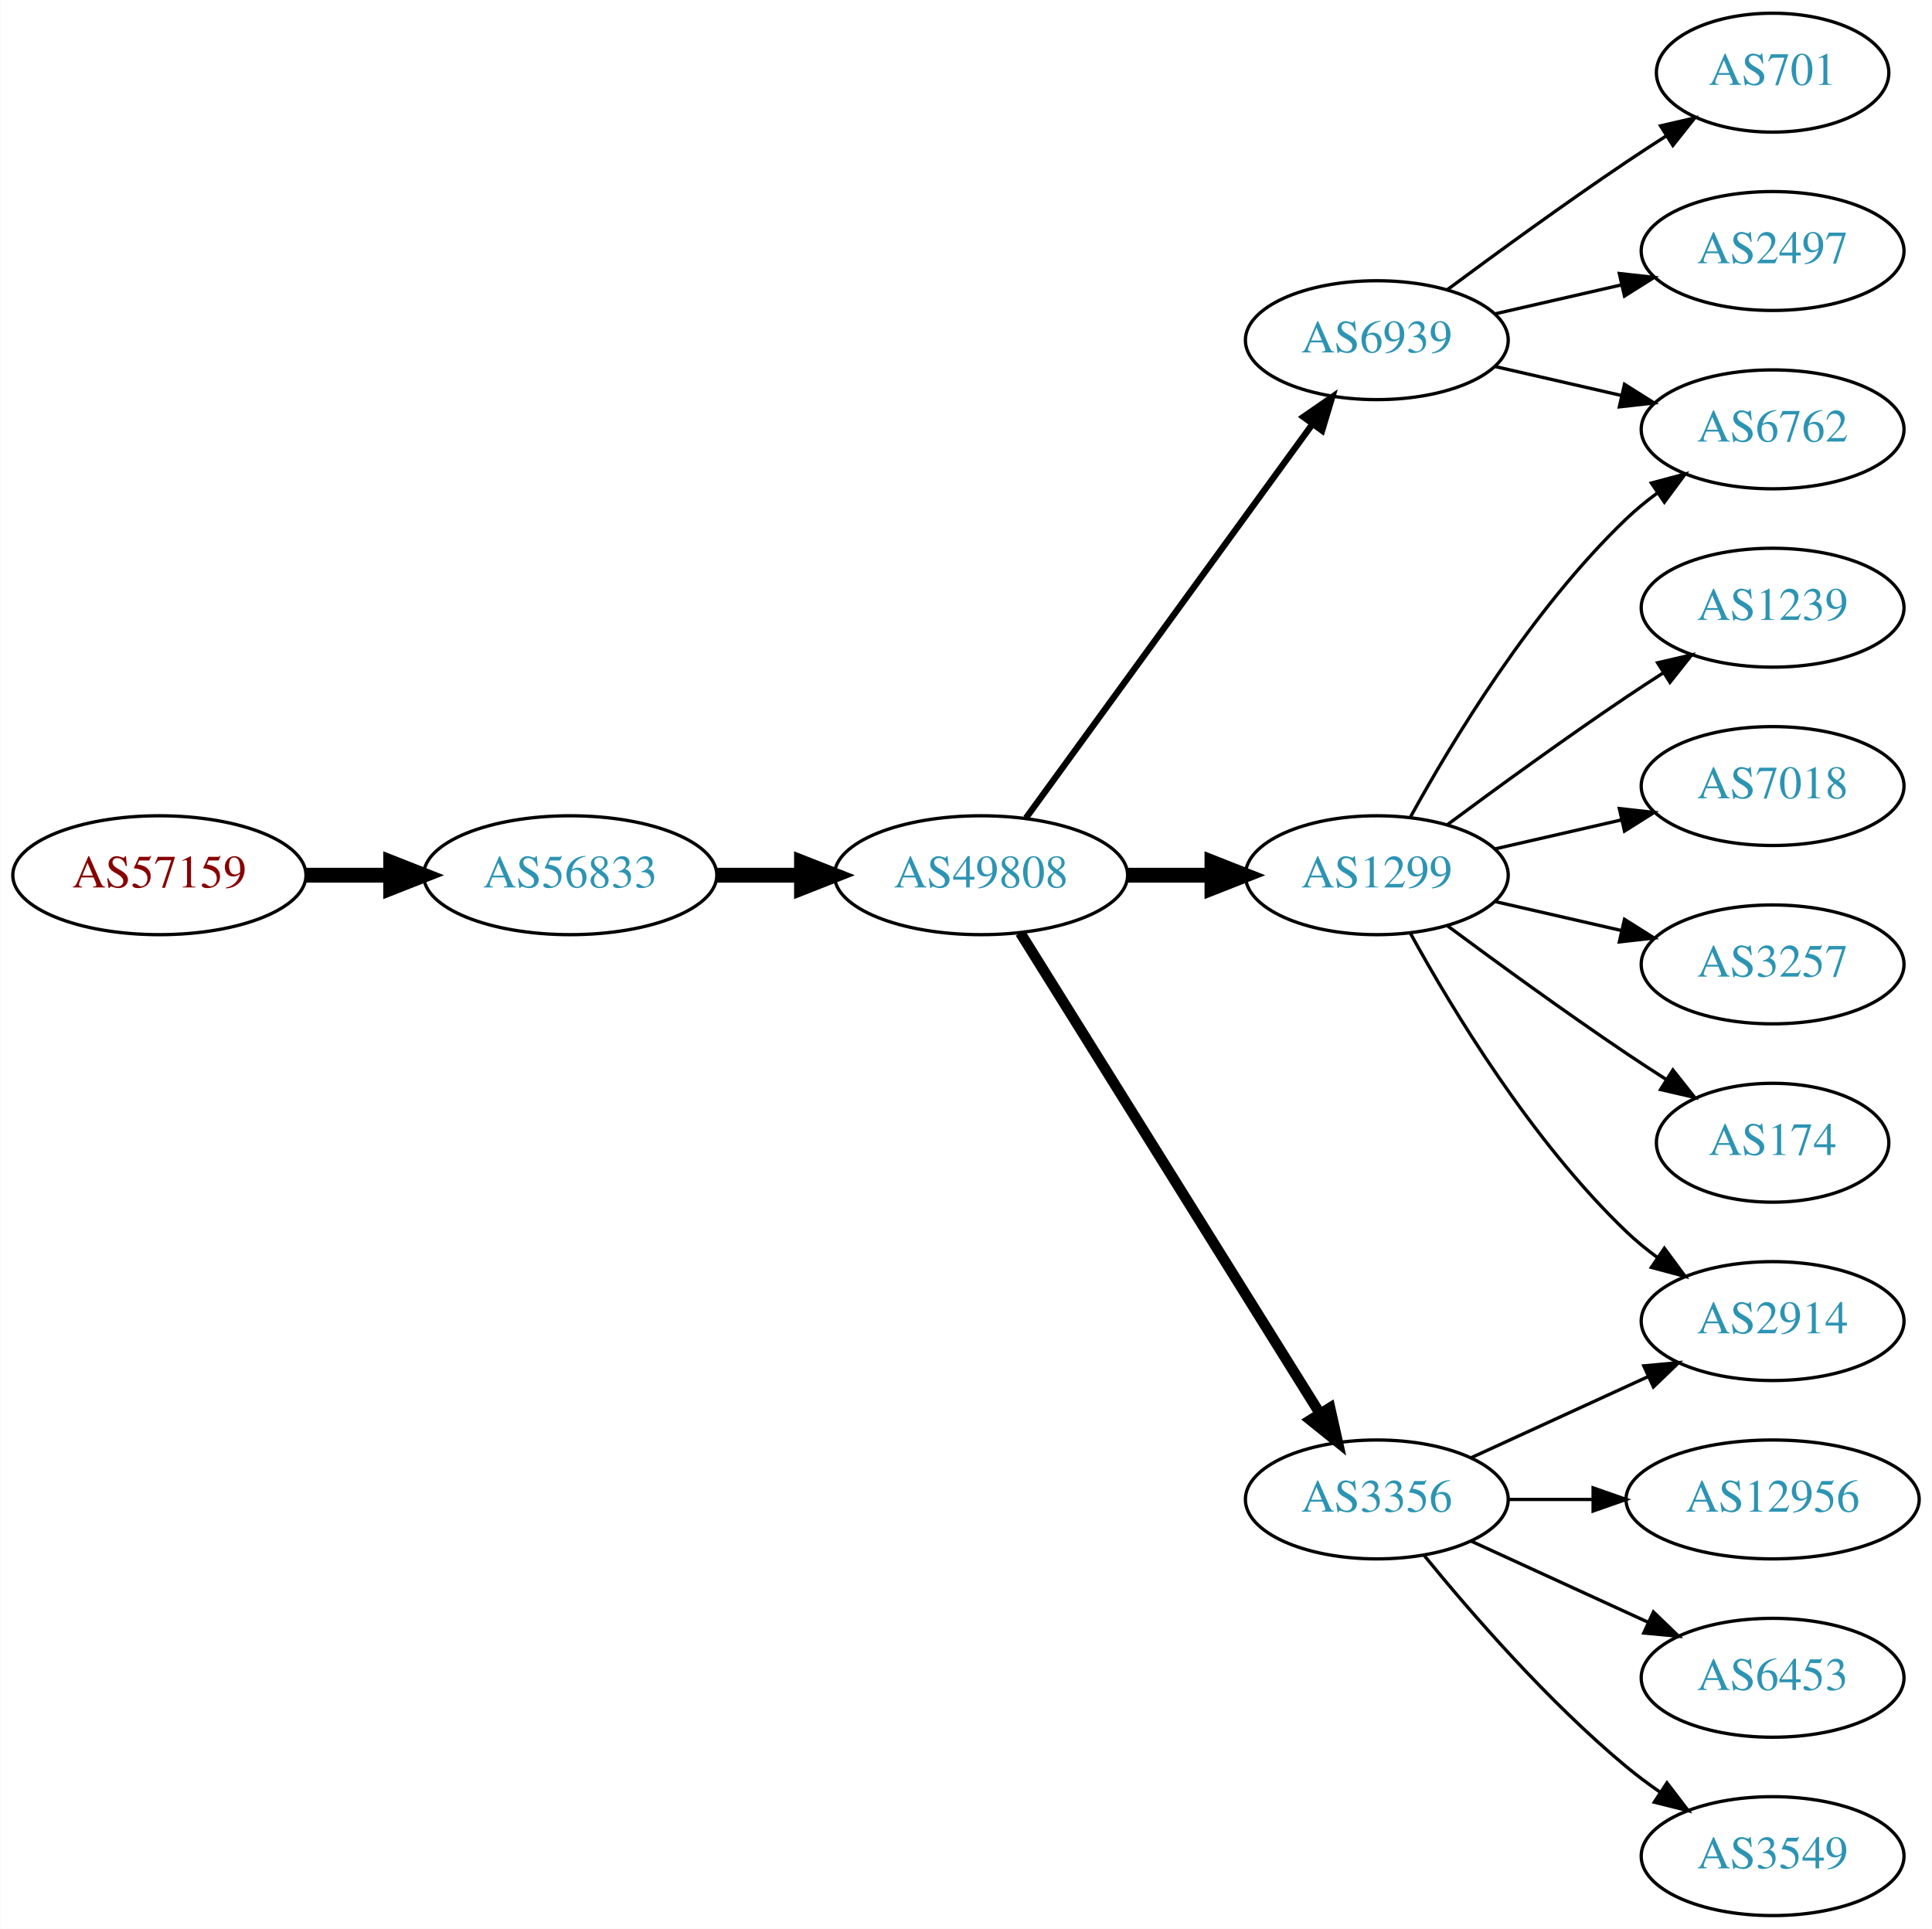
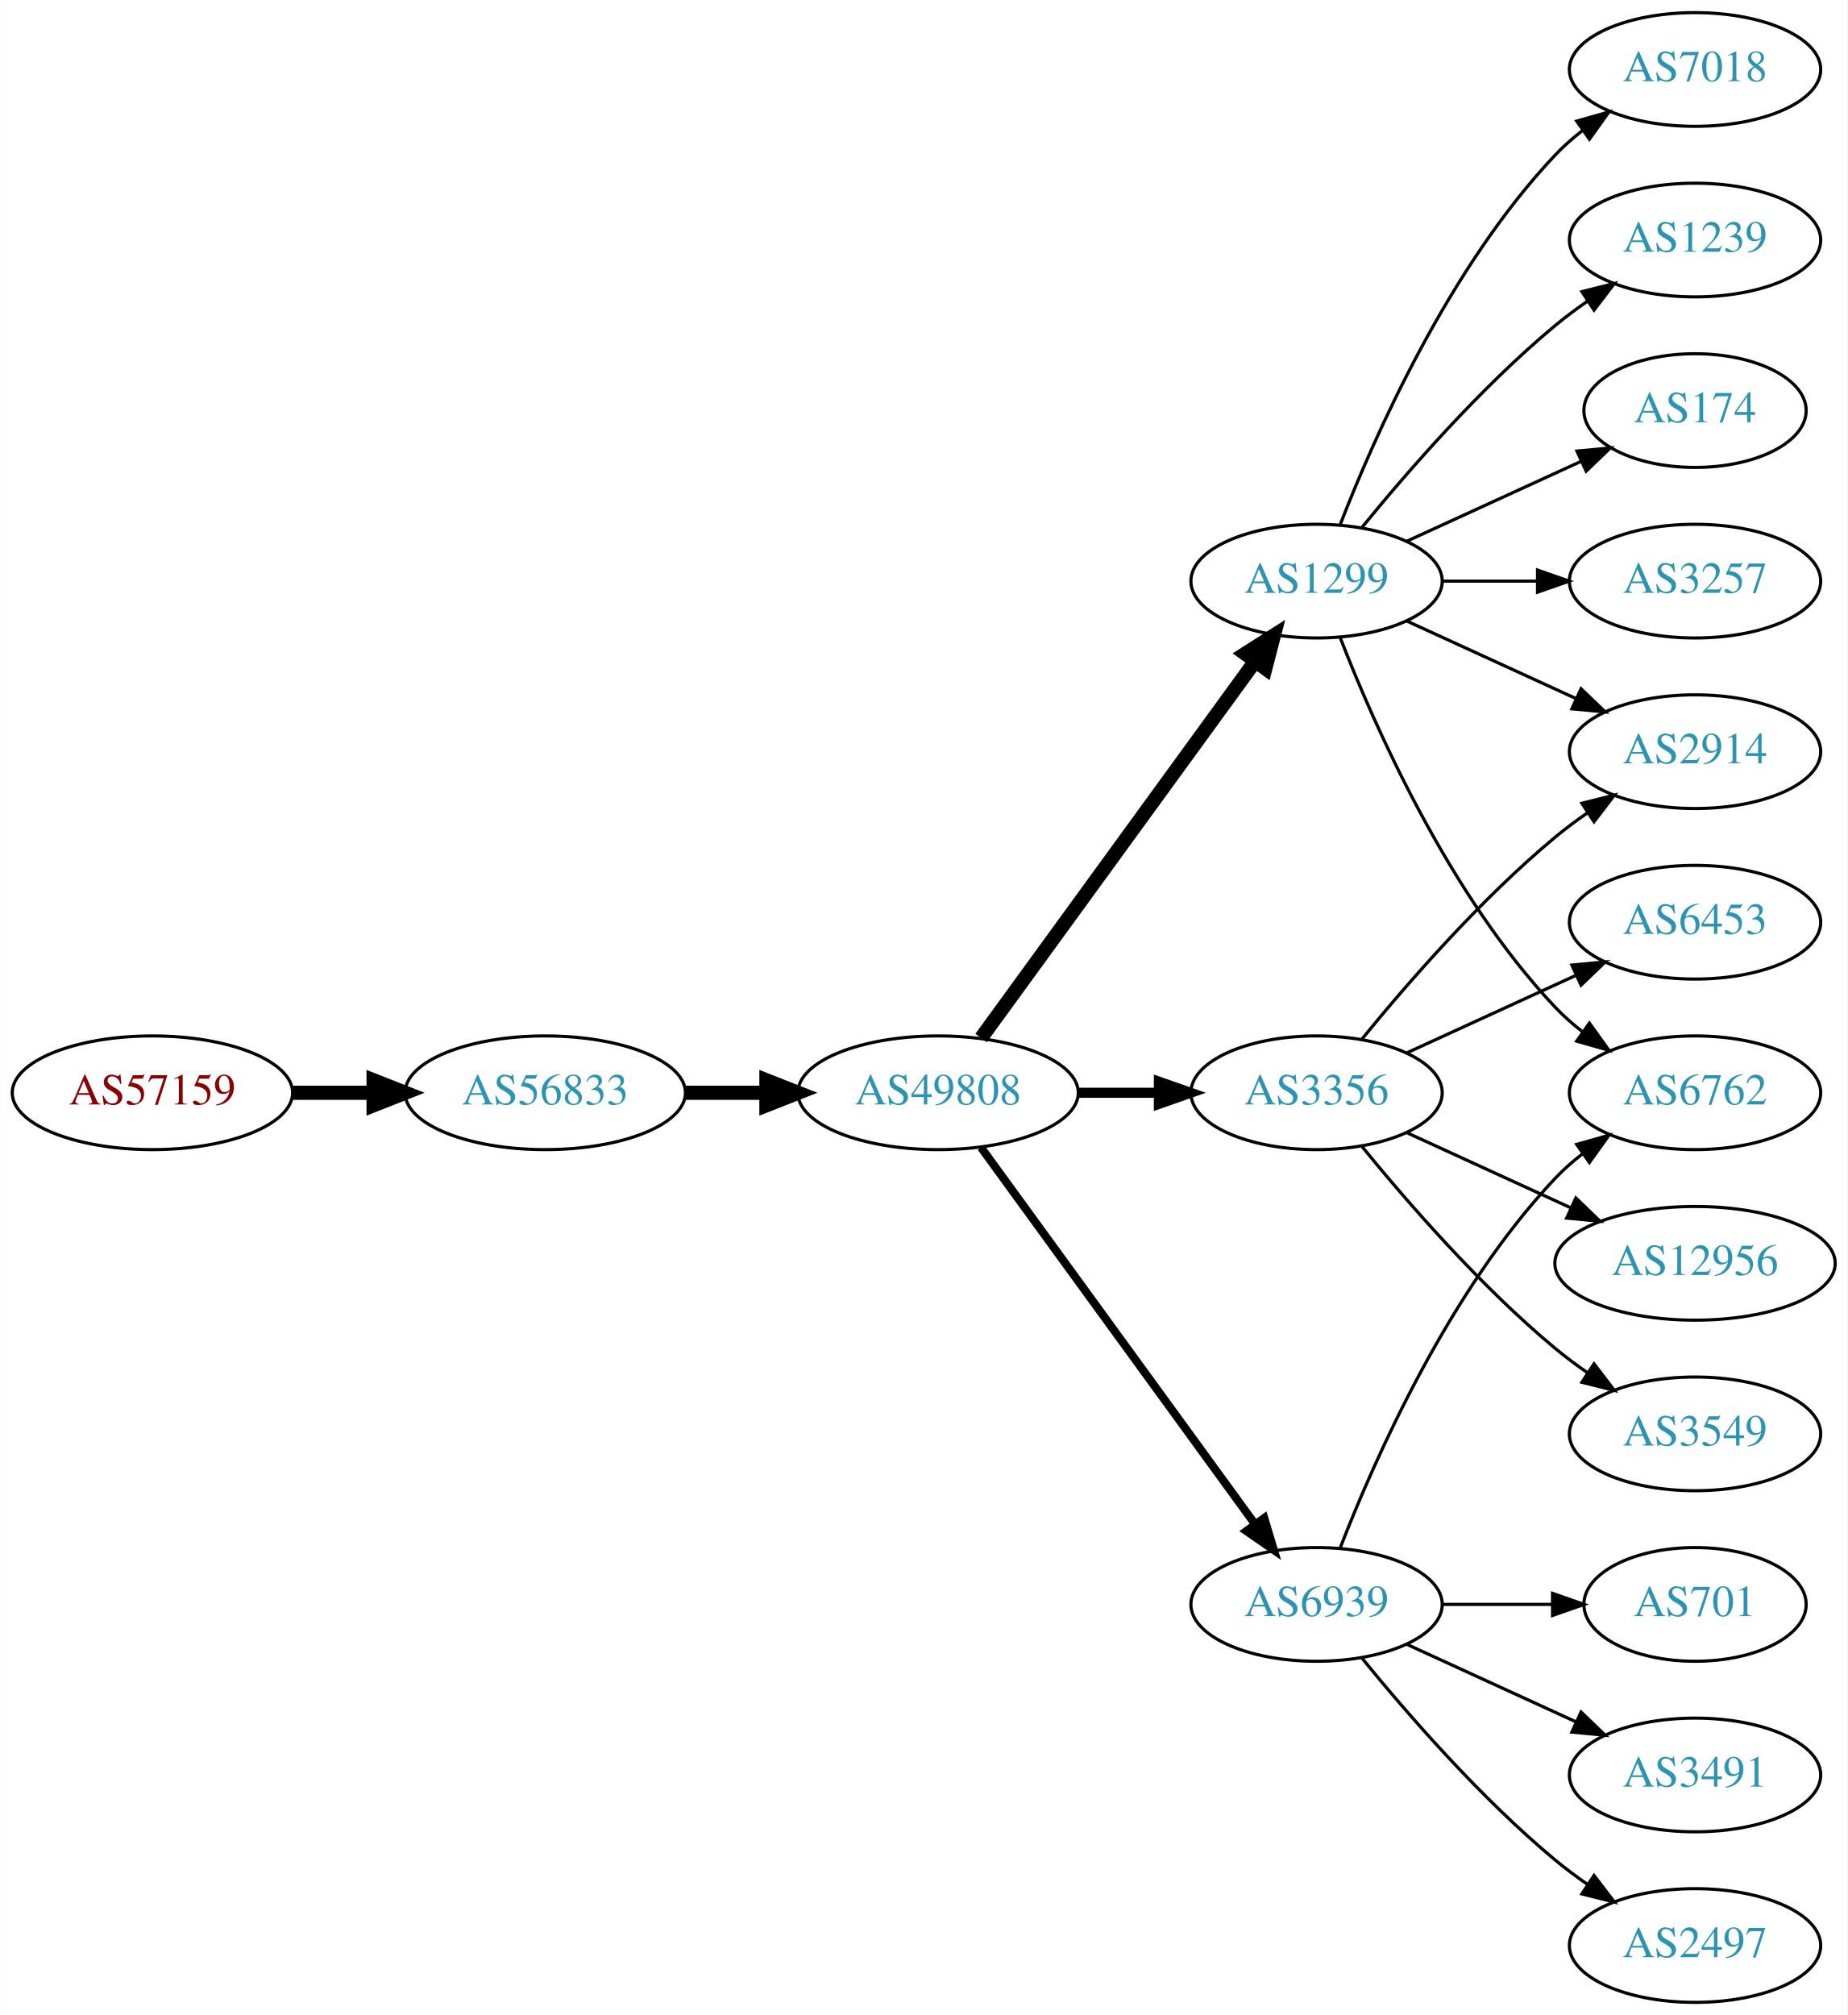
- <svg xmlns="http://www.w3.org/2000/svg" xmlns:xlink="http://www.w3.org/1999/xlink" width="585pt" height="584pt" viewBox="0.00 0.00 584.86 584.00">
-   <g id="graph0" class="graph" transform="scale(1 1) rotate(0) translate(4 580)">
-     <polygon fill="white" stroke="none" points="-4,4 -4,-580 580.862,-580 580.862,4 -4,4" />
+ <svg xmlns="http://www.w3.org/2000/svg" xmlns:xlink="http://www.w3.org/1999/xlink" width="585pt" height="638pt" viewBox="0.00 0.00 584.86 638.00">
+   <g id="graph0" class="graph" transform="scale(1 1) rotate(0) translate(4 634)">
+     <polygon fill="white" stroke="none" points="-4,4 -4,-634 580.862,-634 580.862,4 -4,4" />
    <g id="node1" class="node">
      <g id="a_node1">
        <a xlink:href="/asn/57159" xlink:title="AS57159 ~ EVER Neuro Pharma GmbH [AT]">
-           <ellipse fill="#ffffff" stroke="black" cx="44.196" cy="-315" rx="44.393" ry="18" />
-           <text text-anchor="middle" x="44.196" y="-311.3" font-family="Times,serif" font-size="14.00" fill="#880000">AS57159</text>
+           <ellipse fill="#ffffff" stroke="black" cx="44.196" cy="-288" rx="44.393" ry="18" />
+           <text text-anchor="middle" x="44.196" y="-284.3" font-family="Times,serif" font-size="14.00" fill="#880000">AS57159</text>
        </a>
      </g>
    </g>
    <g id="node2" class="node">
      <g id="a_node2">
        <a xlink:href="/asn/56833" xlink:title="AS56833 ~ mieX.at [AT]">
-           <ellipse fill="#ffffff" stroke="black" cx="168.588" cy="-315" rx="44.393" ry="18" />
-           <text text-anchor="middle" x="168.588" y="-311.3" font-family="Times,serif" font-size="14.00" fill="#2c94b3">AS56833</text>
+           <ellipse fill="#ffffff" stroke="black" cx="168.588" cy="-288" rx="44.393" ry="18" />
+           <text text-anchor="middle" x="168.588" y="-284.3" font-family="Times,serif" font-size="14.00" fill="#2c94b3">AS56833</text>
        </a>
      </g>
    </g>
    <g id="edge1" class="edge">
-       <path fill="none" stroke="black" stroke-width="4.5" d="M88.692,-315C96.898,-315 105.569,-315 114.041,-315" />
-       <polygon fill="black" stroke="black" stroke-width="4.5" points="114.233,-318.938 124.233,-315 114.233,-311.063 114.233,-318.938" />
+       <path fill="none" stroke="black" stroke-width="4.5" d="M88.692,-288C96.898,-288 105.569,-288 114.041,-288" />
+       <polygon fill="black" stroke="black" stroke-width="4.5" points="114.233,-291.938 124.233,-288 114.233,-284.063 114.233,-291.938" />
    </g>
    <g id="node3" class="node">
      <g id="a_node3">
        <a xlink:href="/asn/49808" xlink:title="AS49808 ~ POWERSPEED-AS [AT]">
-           <ellipse fill="#ffffff" stroke="black" cx="292.98" cy="-315" rx="44.393" ry="18" />
-           <text text-anchor="middle" x="292.98" y="-311.3" font-family="Times,serif" font-size="14.00" fill="#2c94b3">AS49808</text>
+           <ellipse fill="#ffffff" stroke="black" cx="292.98" cy="-288" rx="44.393" ry="18" />
+           <text text-anchor="middle" x="292.98" y="-284.3" font-family="Times,serif" font-size="14.00" fill="#2c94b3">AS49808</text>
        </a>
      </g>
    </g>
    <g id="edge2" class="edge">
-       <path fill="none" stroke="black" stroke-width="4.5" d="M213.084,-315C221.29,-315 229.961,-315 238.434,-315" />
-       <polygon fill="black" stroke="black" stroke-width="4.5" points="238.625,-318.938 248.625,-315 238.625,-311.063 238.625,-318.938" />
+       <path fill="none" stroke="black" stroke-width="4.5" d="M213.084,-288C221.29,-288 229.961,-288 238.434,-288" />
+       <polygon fill="black" stroke="black" stroke-width="4.5" points="238.625,-291.938 248.625,-288 238.625,-284.063 238.625,-291.938" />
    </g>
    <g id="node4" class="node">
      <g id="a_node4">
-         <a xlink:href="/asn/6939" xlink:title="AS6939 ~ Hurricane Electric LLC [US]">
-           <ellipse fill="#ffffff" stroke="black" cx="412.823" cy="-477" rx="39.794" ry="18" />
-           <text text-anchor="middle" x="412.823" y="-473.3" font-family="Times,serif" font-size="14.00" fill="#2c94b3">AS6939</text>
+         <a xlink:href="/asn/1299" xlink:title="AS1299 ~ Telia Carrier [EU]">
+           <ellipse fill="#ffffff" stroke="black" cx="412.823" cy="-450" rx="39.794" ry="18" />
+           <text text-anchor="middle" x="412.823" y="-446.3" font-family="Times,serif" font-size="14.00" fill="#2c94b3">AS1299</text>
        </a>
      </g>
    </g>
    <g id="edge3" class="edge">
-       <path fill="none" stroke="black" stroke-width="1.929" d="M306.592,-332.337C327.412,-360.96 369.075,-418.233 393.264,-451.486" />
-       <polygon fill="black" stroke="black" stroke-width="1.929" points="390.589,-453.76 399.302,-459.788 396.25,-449.642 390.589,-453.76" />
+       <path fill="none" stroke="black" stroke-width="4.5" d="M306.592,-305.337C327.412,-333.96 369.075,-391.233 393.264,-424.486" />
+       <polygon fill="black" stroke="black" stroke-width="4.5" points="390.236,-427.017 399.302,-432.788 396.604,-422.385 390.236,-427.017" />
    </g>
    <g id="node5" class="node">
      <g id="a_node5">
-         <a xlink:href="/asn/1299" xlink:title="AS1299 ~ Telia Carrier [EU]">
-           <ellipse fill="#ffffff" stroke="black" cx="412.823" cy="-315" rx="39.794" ry="18" />
-           <text text-anchor="middle" x="412.823" y="-311.3" font-family="Times,serif" font-size="14.00" fill="#2c94b3">AS1299</text>
+         <a xlink:href="/asn/6939" xlink:title="AS6939 ~ Hurricane Electric LLC [US]">
+           <ellipse fill="#ffffff" stroke="black" cx="412.823" cy="-126" rx="39.794" ry="18" />
+           <text text-anchor="middle" x="412.823" y="-122.3" font-family="Times,serif" font-size="14.00" fill="#2c94b3">AS6939</text>
        </a>
      </g>
    </g>
    <g id="edge4" class="edge">
-       <path fill="none" stroke="black" stroke-width="4.5" d="M337.191,-315C345.504,-315 354.267,-315 362.749,-315" />
-       <polygon fill="black" stroke="black" stroke-width="4.5" points="362.908,-318.938 372.908,-315 362.908,-311.063 362.908,-318.938" />
+       <path fill="none" stroke="black" stroke-width="2.571" d="M306.592,-270.663C327.412,-242.04 369.075,-184.767 393.264,-151.514" />
+       <polygon fill="black" stroke="black" stroke-width="2.571" points="396.25,-153.358 399.302,-143.212 390.589,-149.24 396.25,-153.358" />
    </g>
    <g id="node6" class="node">
      <g id="a_node6">
        <a xlink:href="/asn/3356" xlink:title="AS3356 ~ Level 3 Parent, LLC [US]">
-           <ellipse fill="#ffffff" stroke="black" cx="412.823" cy="-126" rx="39.794" ry="18" />
-           <text text-anchor="middle" x="412.823" y="-122.3" font-family="Times,serif" font-size="14.00" fill="#2c94b3">AS3356</text>
+           <ellipse fill="#ffffff" stroke="black" cx="412.823" cy="-288" rx="39.794" ry="18" />
+           <text text-anchor="middle" x="412.823" y="-284.3" font-family="Times,serif" font-size="14.00" fill="#2c94b3">AS3356</text>
        </a>
      </g>
    </g>
    <g id="edge5" class="edge">
-       <path fill="none" stroke="black" stroke-width="3.214" d="M304.856,-297.558C325.639,-264.225 371.099,-191.314 395.528,-152.134" />
-       <polygon fill="black" stroke="black" stroke-width="3.214" points="398.653,-153.737 400.974,-143.4 392.713,-150.034 398.653,-153.737" />
+       <path fill="none" stroke="black" stroke-width="3.214" d="M337.191,-288C345.504,-288 354.267,-288 362.749,-288" />
+       <polygon fill="black" stroke="black" stroke-width="3.214" points="362.908,-291.5 372.908,-288 362.908,-284.5 362.908,-291.5" />
    </g>
    <g id="node7" class="node">
      <g id="a_node7">
-         <a xlink:href="/asn/701" xlink:title="AS701 ~ UUNET [US]">
-           <ellipse fill="#ffffff" stroke="black" cx="532.666" cy="-558" rx="35.194" ry="18" />
-           <text text-anchor="middle" x="532.666" y="-554.3" font-family="Times,serif" font-size="14.00" fill="#2c94b3">AS701</text>
+         <a xlink:href="/asn/7018" xlink:title="AS7018 ~ AT&amp;T Services, Inc. [US]">
+           <ellipse fill="#ffffff" stroke="black" cx="532.666" cy="-612" rx="39.794" ry="18" />
+           <text text-anchor="middle" x="532.666" y="-608.3" font-family="Times,serif" font-size="14.00" fill="#2c94b3">AS7018</text>
        </a>
      </g>
    </g>
    <g id="edge6" class="edge">
-       <path fill="none" stroke="black" d="M434.153,-492.277C449.016,-503.304 469.76,-518.407 488.469,-531 492.287,-533.569 496.337,-536.21 500.367,-538.786" />
-       <polygon fill="black" stroke="black" points="498.736,-541.895 509.061,-544.271 502.471,-535.975 498.736,-541.895" />
+       <path fill="none" stroke="black" d="M420.346,-467.994C431.097,-495.728 454.754,-549.429 488.469,-585 491.055,-587.728 493.973,-590.294 497.041,-592.677" />
+       <polygon fill="black" stroke="black" points="495.195,-595.658 505.389,-598.543 499.219,-589.93 495.195,-595.658" />
    </g>
    <g id="node8" class="node">
      <g id="a_node8">
-         <a xlink:href="/asn/6762" xlink:title="AS6762 ~ TELECOM ITALIA SPARKLE S.p.A. [IT]">
-           <ellipse fill="#ffffff" stroke="black" cx="532.666" cy="-450" rx="39.794" ry="18" />
-           <text text-anchor="middle" x="532.666" y="-446.3" font-family="Times,serif" font-size="14.00" fill="#2c94b3">AS6762</text>
+         <a xlink:href="/asn/1239" xlink:title="AS1239 ~ Sprint [US]">
+           <ellipse fill="#ffffff" stroke="black" cx="532.666" cy="-558" rx="39.794" ry="18" />
+           <text text-anchor="middle" x="532.666" y="-554.3" font-family="Times,serif" font-size="14.00" fill="#2c94b3">AS1239</text>
        </a>
      </g>
    </g>
    <g id="edge7" class="edge">
-       <path fill="none" stroke="black" d="M448.542,-469.045C460.542,-466.296 474.163,-463.175 486.856,-460.267" />
-       <polygon fill="black" stroke="black" points="487.821,-463.636 496.787,-457.991 486.258,-456.813 487.821,-463.636" />
+       <path fill="none" stroke="black" d="M427.242,-467.065C441.357,-484.375 464.771,-511.345 488.469,-531 491.686,-533.668 495.186,-536.27 498.757,-538.741" />
+       <polygon fill="black" stroke="black" points="496.835,-541.666 507.113,-544.236 500.68,-535.817 496.835,-541.666" />
    </g>
    <g id="node9" class="node">
      <g id="a_node9">
-         <a xlink:href="/asn/2497" xlink:title="AS2497 ~ Internet Initiative Japan Inc. [JP]">
-           <ellipse fill="#ffffff" stroke="black" cx="532.666" cy="-504" rx="39.794" ry="18" />
-           <text text-anchor="middle" x="532.666" y="-500.3" font-family="Times,serif" font-size="14.00" fill="#2c94b3">AS2497</text>
+         <a xlink:href="/asn/174" xlink:title="AS174 ~ Cogent Communications [US]">
+           <ellipse fill="#ffffff" stroke="black" cx="532.666" cy="-504" rx="35.194" ry="18" />
+           <text text-anchor="middle" x="532.666" y="-500.3" font-family="Times,serif" font-size="14.00" fill="#2c94b3">AS174</text>
        </a>
      </g>
    </g>
    <g id="edge8" class="edge">
-       <path fill="none" stroke="black" d="M448.542,-484.955C460.542,-487.704 474.163,-490.825 486.856,-493.733" />
-       <polygon fill="black" stroke="black" points="486.258,-497.187 496.787,-496.009 487.821,-490.364 486.258,-497.187" />
-     </g>
-     <g id="edge9" class="edge">
-       <path fill="none" stroke="black" d="M423.064,-332.713C435.61,-355.561 459.787,-395.611 488.469,-423 491.338,-425.739 494.527,-428.347 497.836,-430.785" />
-       <polygon fill="black" stroke="black" points="495.959,-433.742 506.195,-436.477 499.899,-427.956 495.959,-433.742" />
+       <path fill="none" stroke="black" d="M441.452,-462.661C457.868,-470.183 478.85,-479.798 496.446,-487.861" />
+       <polygon fill="black" stroke="black" points="495.275,-491.174 505.824,-492.158 498.191,-484.811 495.275,-491.174" />
    </g>
    <g id="node10" class="node">
      <g id="a_node10">
-         <a xlink:href="/asn/1239" xlink:title="AS1239 ~ Sprint [US]">
+         <a xlink:href="/asn/2914" xlink:title="AS2914 ~ NTT America, Inc. [US]">
          <ellipse fill="#ffffff" stroke="black" cx="532.666" cy="-396" rx="39.794" ry="18" />
-           <text text-anchor="middle" x="532.666" y="-392.3" font-family="Times,serif" font-size="14.00" fill="#2c94b3">AS1239</text>
-         </a>
-       </g>
-     </g>
-     <g id="edge10" class="edge">
-       <path fill="none" stroke="black" d="M434.153,-330.277C449.016,-341.304 469.76,-356.407 488.469,-369 492.018,-371.389 495.769,-373.839 499.517,-376.242" />
-       <polygon fill="black" stroke="black" points="497.843,-379.325 508.166,-381.712 501.585,-373.409 497.843,-379.325" />
+           <text text-anchor="middle" x="532.666" y="-392.3" font-family="Times,serif" font-size="14.00" fill="#2c94b3">AS2914</text>
+         </a>
+       </g>
+     </g>
+     <g id="edge9" class="edge">
+       <path fill="none" stroke="black" d="M441.452,-437.339C457.409,-430.027 477.679,-420.739 494.962,-412.819" />
+       <polygon fill="black" stroke="black" points="496.577,-415.929 504.21,-408.581 493.661,-409.565 496.577,-415.929" />
    </g>
    <g id="node11" class="node">
      <g id="a_node11">
-         <a xlink:href="/asn/7018" xlink:title="AS7018 ~ AT&amp;T Services, Inc. [US]">
-           <ellipse fill="#ffffff" stroke="black" cx="532.666" cy="-342" rx="39.794" ry="18" />
-           <text text-anchor="middle" x="532.666" y="-338.3" font-family="Times,serif" font-size="14.00" fill="#2c94b3">AS7018</text>
-         </a>
-       </g>
-     </g>
-     <g id="edge11" class="edge">
-       <path fill="none" stroke="black" d="M448.542,-322.955C460.542,-325.704 474.163,-328.825 486.856,-331.733" />
-       <polygon fill="black" stroke="black" points="486.258,-335.187 496.787,-334.009 487.821,-328.364 486.258,-335.187" />
+         <a xlink:href="/asn/3257" xlink:title="AS3257 ~ GTT [DE]">
+           <ellipse fill="#ffffff" stroke="black" cx="532.666" cy="-450" rx="39.794" ry="18" />
+           <text text-anchor="middle" x="532.666" y="-446.3" font-family="Times,serif" font-size="14.00" fill="#2c94b3">AS3257</text>
+         </a>
+       </g>
+     </g>
+     <g id="edge10" class="edge">
+       <path fill="none" stroke="black" d="M452.736,-450C462.289,-450 472.639,-450 482.601,-450" />
+       <polygon fill="black" stroke="black" points="482.794,-453.5 492.794,-450 482.794,-446.5 482.794,-453.5" />
    </g>
    <g id="node12" class="node">
      <g id="a_node12">
-         <a xlink:href="/asn/3257" xlink:title="AS3257 ~ GTT [DE]">
+         <a xlink:href="/asn/6762" xlink:title="AS6762 ~ TELECOM ITALIA SPARKLE S.p.A. [IT]">
          <ellipse fill="#ffffff" stroke="black" cx="532.666" cy="-288" rx="39.794" ry="18" />
-           <text text-anchor="middle" x="532.666" y="-284.3" font-family="Times,serif" font-size="14.00" fill="#2c94b3">AS3257</text>
-         </a>
-       </g>
-     </g>
-     <g id="edge12" class="edge">
-       <path fill="none" stroke="black" d="M448.542,-307.045C460.542,-304.296 474.163,-301.175 486.856,-298.267" />
-       <polygon fill="black" stroke="black" points="487.821,-301.636 496.787,-295.991 486.258,-294.813 487.821,-301.636" />
+           <text text-anchor="middle" x="532.666" y="-284.3" font-family="Times,serif" font-size="14.00" fill="#2c94b3">AS6762</text>
+         </a>
+       </g>
+     </g>
+     <g id="edge11" class="edge">
+       <path fill="none" stroke="black" d="M420.346,-432.006C431.097,-404.272 454.754,-350.571 488.469,-315 491.055,-312.272 493.973,-309.706 497.041,-307.323" />
+       <polygon fill="black" stroke="black" points="499.219,-310.07 505.389,-301.457 495.195,-304.342 499.219,-310.07" />
+     </g>
+     <g id="edge15" class="edge">
+       <path fill="none" stroke="black" d="M420.346,-143.994C431.097,-171.728 454.754,-225.429 488.469,-261 491.055,-263.728 493.973,-266.294 497.041,-268.677" />
+       <polygon fill="black" stroke="black" points="495.195,-271.658 505.389,-274.543 499.219,-265.93 495.195,-271.658" />
    </g>
    <g id="node13" class="node">
      <g id="a_node13">
-         <a xlink:href="/asn/2914" xlink:title="AS2914 ~ NTT America, Inc. [US]">
-           <ellipse fill="#ffffff" stroke="black" cx="532.666" cy="-180" rx="39.794" ry="18" />
-           <text text-anchor="middle" x="532.666" y="-176.3" font-family="Times,serif" font-size="14.00" fill="#2c94b3">AS2914</text>
-         </a>
-       </g>
-     </g>
-     <g id="edge13" class="edge">
-       <path fill="none" stroke="black" d="M423.064,-297.287C435.61,-274.439 459.787,-234.389 488.469,-207 491.338,-204.261 494.527,-201.653 497.836,-199.215" />
-       <polygon fill="black" stroke="black" points="499.899,-202.044 506.195,-193.523 495.959,-196.258 499.899,-202.044" />
+         <a xlink:href="/asn/701" xlink:title="AS701 ~ UUNET [US]">
+           <ellipse fill="#ffffff" stroke="black" cx="532.666" cy="-126" rx="35.194" ry="18" />
+           <text text-anchor="middle" x="532.666" y="-122.3" font-family="Times,serif" font-size="14.00" fill="#2c94b3">AS701</text>
+         </a>
+       </g>
+     </g>
+     <g id="edge12" class="edge">
+       <path fill="none" stroke="black" d="M452.736,-126C463.822,-126 475.982,-126 487.364,-126" />
+       <polygon fill="black" stroke="black" points="487.546,-129.5 497.546,-126 487.546,-122.5 487.546,-129.5" />
    </g>
    <g id="node14" class="node">
      <g id="a_node14">
-         <a xlink:href="/asn/174" xlink:title="AS174 ~ Cogent Communications [US]">
-           <ellipse fill="#ffffff" stroke="black" cx="532.666" cy="-234" rx="35.194" ry="18" />
-           <text text-anchor="middle" x="532.666" y="-230.3" font-family="Times,serif" font-size="14.00" fill="#2c94b3">AS174</text>
-         </a>
-       </g>
-     </g>
-     <g id="edge14" class="edge">
-       <path fill="none" stroke="black" d="M434.153,-299.723C449.016,-288.696 469.76,-273.593 488.469,-261 492.287,-258.431 496.337,-255.79 500.367,-253.214" />
-       <polygon fill="black" stroke="black" points="502.471,-256.025 509.061,-247.729 498.736,-250.105 502.471,-256.025" />
-     </g>
-     <g id="edge18" class="edge">
-       <path fill="none" stroke="black" d="M441.452,-138.661C457.409,-145.973 477.679,-155.261 494.962,-163.181" />
-       <polygon fill="black" stroke="black" points="493.661,-166.435 504.21,-167.419 496.577,-160.071 493.661,-166.435" />
+         <a xlink:href="/asn/3491" xlink:title="AS3491 ~ PCCW Global, Inc. [US]">
+           <ellipse fill="#ffffff" stroke="black" cx="532.666" cy="-72" rx="39.794" ry="18" />
+           <text text-anchor="middle" x="532.666" y="-68.3" font-family="Times,serif" font-size="14.00" fill="#2c94b3">AS3491</text>
+         </a>
+       </g>
+     </g>
+     <g id="edge13" class="edge">
+       <path fill="none" stroke="black" d="M441.452,-113.339C457.409,-106.027 477.679,-96.739 494.962,-88.819" />
+       <polygon fill="black" stroke="black" points="496.577,-91.929 504.21,-84.581 493.661,-85.565 496.577,-91.929" />
    </g>
    <g id="node15" class="node">
      <g id="a_node15">
-         <a xlink:href="/asn/12956" xlink:title="AS12956 ~ TELXIUS [ES]">
-           <ellipse fill="#ffffff" stroke="black" cx="532.666" cy="-126" rx="44.393" ry="18" />
-           <text text-anchor="middle" x="532.666" y="-122.3" font-family="Times,serif" font-size="14.00" fill="#2c94b3">AS12956</text>
-         </a>
-       </g>
-     </g>
-     <g id="edge15" class="edge">
-       <path fill="none" stroke="black" d="M452.736,-126C460.838,-126 469.513,-126 478.04,-126" />
-       <polygon fill="black" stroke="black" points="478.317,-129.5 488.317,-126 478.317,-122.5 478.317,-129.5" />
+         <a xlink:href="/asn/2497" xlink:title="AS2497 ~ Internet Initiative Japan Inc. [JP]">
+           <ellipse fill="#ffffff" stroke="black" cx="532.666" cy="-18" rx="39.794" ry="18" />
+           <text text-anchor="middle" x="532.666" y="-14.3" font-family="Times,serif" font-size="14.00" fill="#2c94b3">AS2497</text>
+         </a>
+       </g>
+     </g>
+     <g id="edge14" class="edge">
+       <path fill="none" stroke="black" d="M427.242,-108.935C441.357,-91.625 464.771,-64.655 488.469,-45 491.686,-42.332 495.186,-39.73 498.757,-37.259" />
+       <polygon fill="black" stroke="black" points="500.68,-40.183 507.113,-31.764 496.835,-34.334 500.68,-40.183" />
+     </g>
+     <g id="edge19" class="edge">
+       <path fill="none" stroke="black" d="M427.242,-305.065C441.357,-322.375 464.771,-349.345 488.469,-369 491.686,-371.668 495.186,-374.27 498.757,-376.741" />
+       <polygon fill="black" stroke="black" points="496.835,-379.666 507.113,-382.236 500.68,-373.817 496.835,-379.666" />
    </g>
    <g id="node16" class="node">
      <g id="a_node16">
        <a xlink:href="/asn/6453" xlink:title="AS6453 ~ TATA COMMUNICATIONS (AMERICA) INC [US]">
-           <ellipse fill="#ffffff" stroke="black" cx="532.666" cy="-72" rx="39.794" ry="18" />
-           <text text-anchor="middle" x="532.666" y="-68.3" font-family="Times,serif" font-size="14.00" fill="#2c94b3">AS6453</text>
+           <ellipse fill="#ffffff" stroke="black" cx="532.666" cy="-342" rx="39.794" ry="18" />
+           <text text-anchor="middle" x="532.666" y="-338.3" font-family="Times,serif" font-size="14.00" fill="#2c94b3">AS6453</text>
        </a>
      </g>
    </g>
    <g id="edge16" class="edge">
-       <path fill="none" stroke="black" d="M441.452,-113.339C457.409,-106.027 477.679,-96.739 494.962,-88.819" />
-       <polygon fill="black" stroke="black" points="496.577,-91.929 504.21,-84.581 493.661,-85.565 496.577,-91.929" />
+       <path fill="none" stroke="black" d="M441.452,-300.661C457.409,-307.973 477.679,-317.261 494.962,-325.181" />
+       <polygon fill="black" stroke="black" points="493.661,-328.435 504.21,-329.419 496.577,-322.071 493.661,-328.435" />
    </g>
    <g id="node17" class="node">
      <g id="a_node17">
+         <a xlink:href="/asn/12956" xlink:title="AS12956 ~ TELXIUS [ES]">
+           <ellipse fill="#ffffff" stroke="black" cx="532.666" cy="-234" rx="44.393" ry="18" />
+           <text text-anchor="middle" x="532.666" y="-230.3" font-family="Times,serif" font-size="14.00" fill="#2c94b3">AS12956</text>
+         </a>
+       </g>
+     </g>
+     <g id="edge17" class="edge">
+       <path fill="none" stroke="black" d="M441.452,-275.339C456.95,-268.238 476.516,-259.272 493.463,-251.506" />
+       <polygon fill="black" stroke="black" points="494.933,-254.683 502.565,-247.335 492.016,-248.319 494.933,-254.683" />
+     </g>
+     <g id="node18" class="node">
+       <g id="a_node18">
        <a xlink:href="/asn/3549" xlink:title="AS3549 ~ Level 3 Parent, LLC [US]">
-           <ellipse fill="#ffffff" stroke="black" cx="532.666" cy="-18" rx="39.794" ry="18" />
-           <text text-anchor="middle" x="532.666" y="-14.3" font-family="Times,serif" font-size="14.00" fill="#2c94b3">AS3549</text>
-         </a>
-       </g>
-     </g>
-     <g id="edge17" class="edge">
-       <path fill="none" stroke="black" d="M427.242,-108.935C441.357,-91.625 464.771,-64.655 488.469,-45 491.686,-42.332 495.186,-39.73 498.757,-37.259" />
-       <polygon fill="black" stroke="black" points="500.68,-40.183 507.113,-31.764 496.835,-34.334 500.68,-40.183" />
+           <ellipse fill="#ffffff" stroke="black" cx="532.666" cy="-180" rx="39.794" ry="18" />
+           <text text-anchor="middle" x="532.666" y="-176.3" font-family="Times,serif" font-size="14.00" fill="#2c94b3">AS3549</text>
+         </a>
+       </g>
+     </g>
+     <g id="edge18" class="edge">
+       <path fill="none" stroke="black" d="M427.242,-270.935C441.357,-253.625 464.771,-226.655 488.469,-207 491.686,-204.332 495.186,-201.73 498.757,-199.259" />
+       <polygon fill="black" stroke="black" points="500.68,-202.183 507.113,-193.764 496.835,-196.334 500.68,-202.183" />
    </g>
  </g>
</svg>
